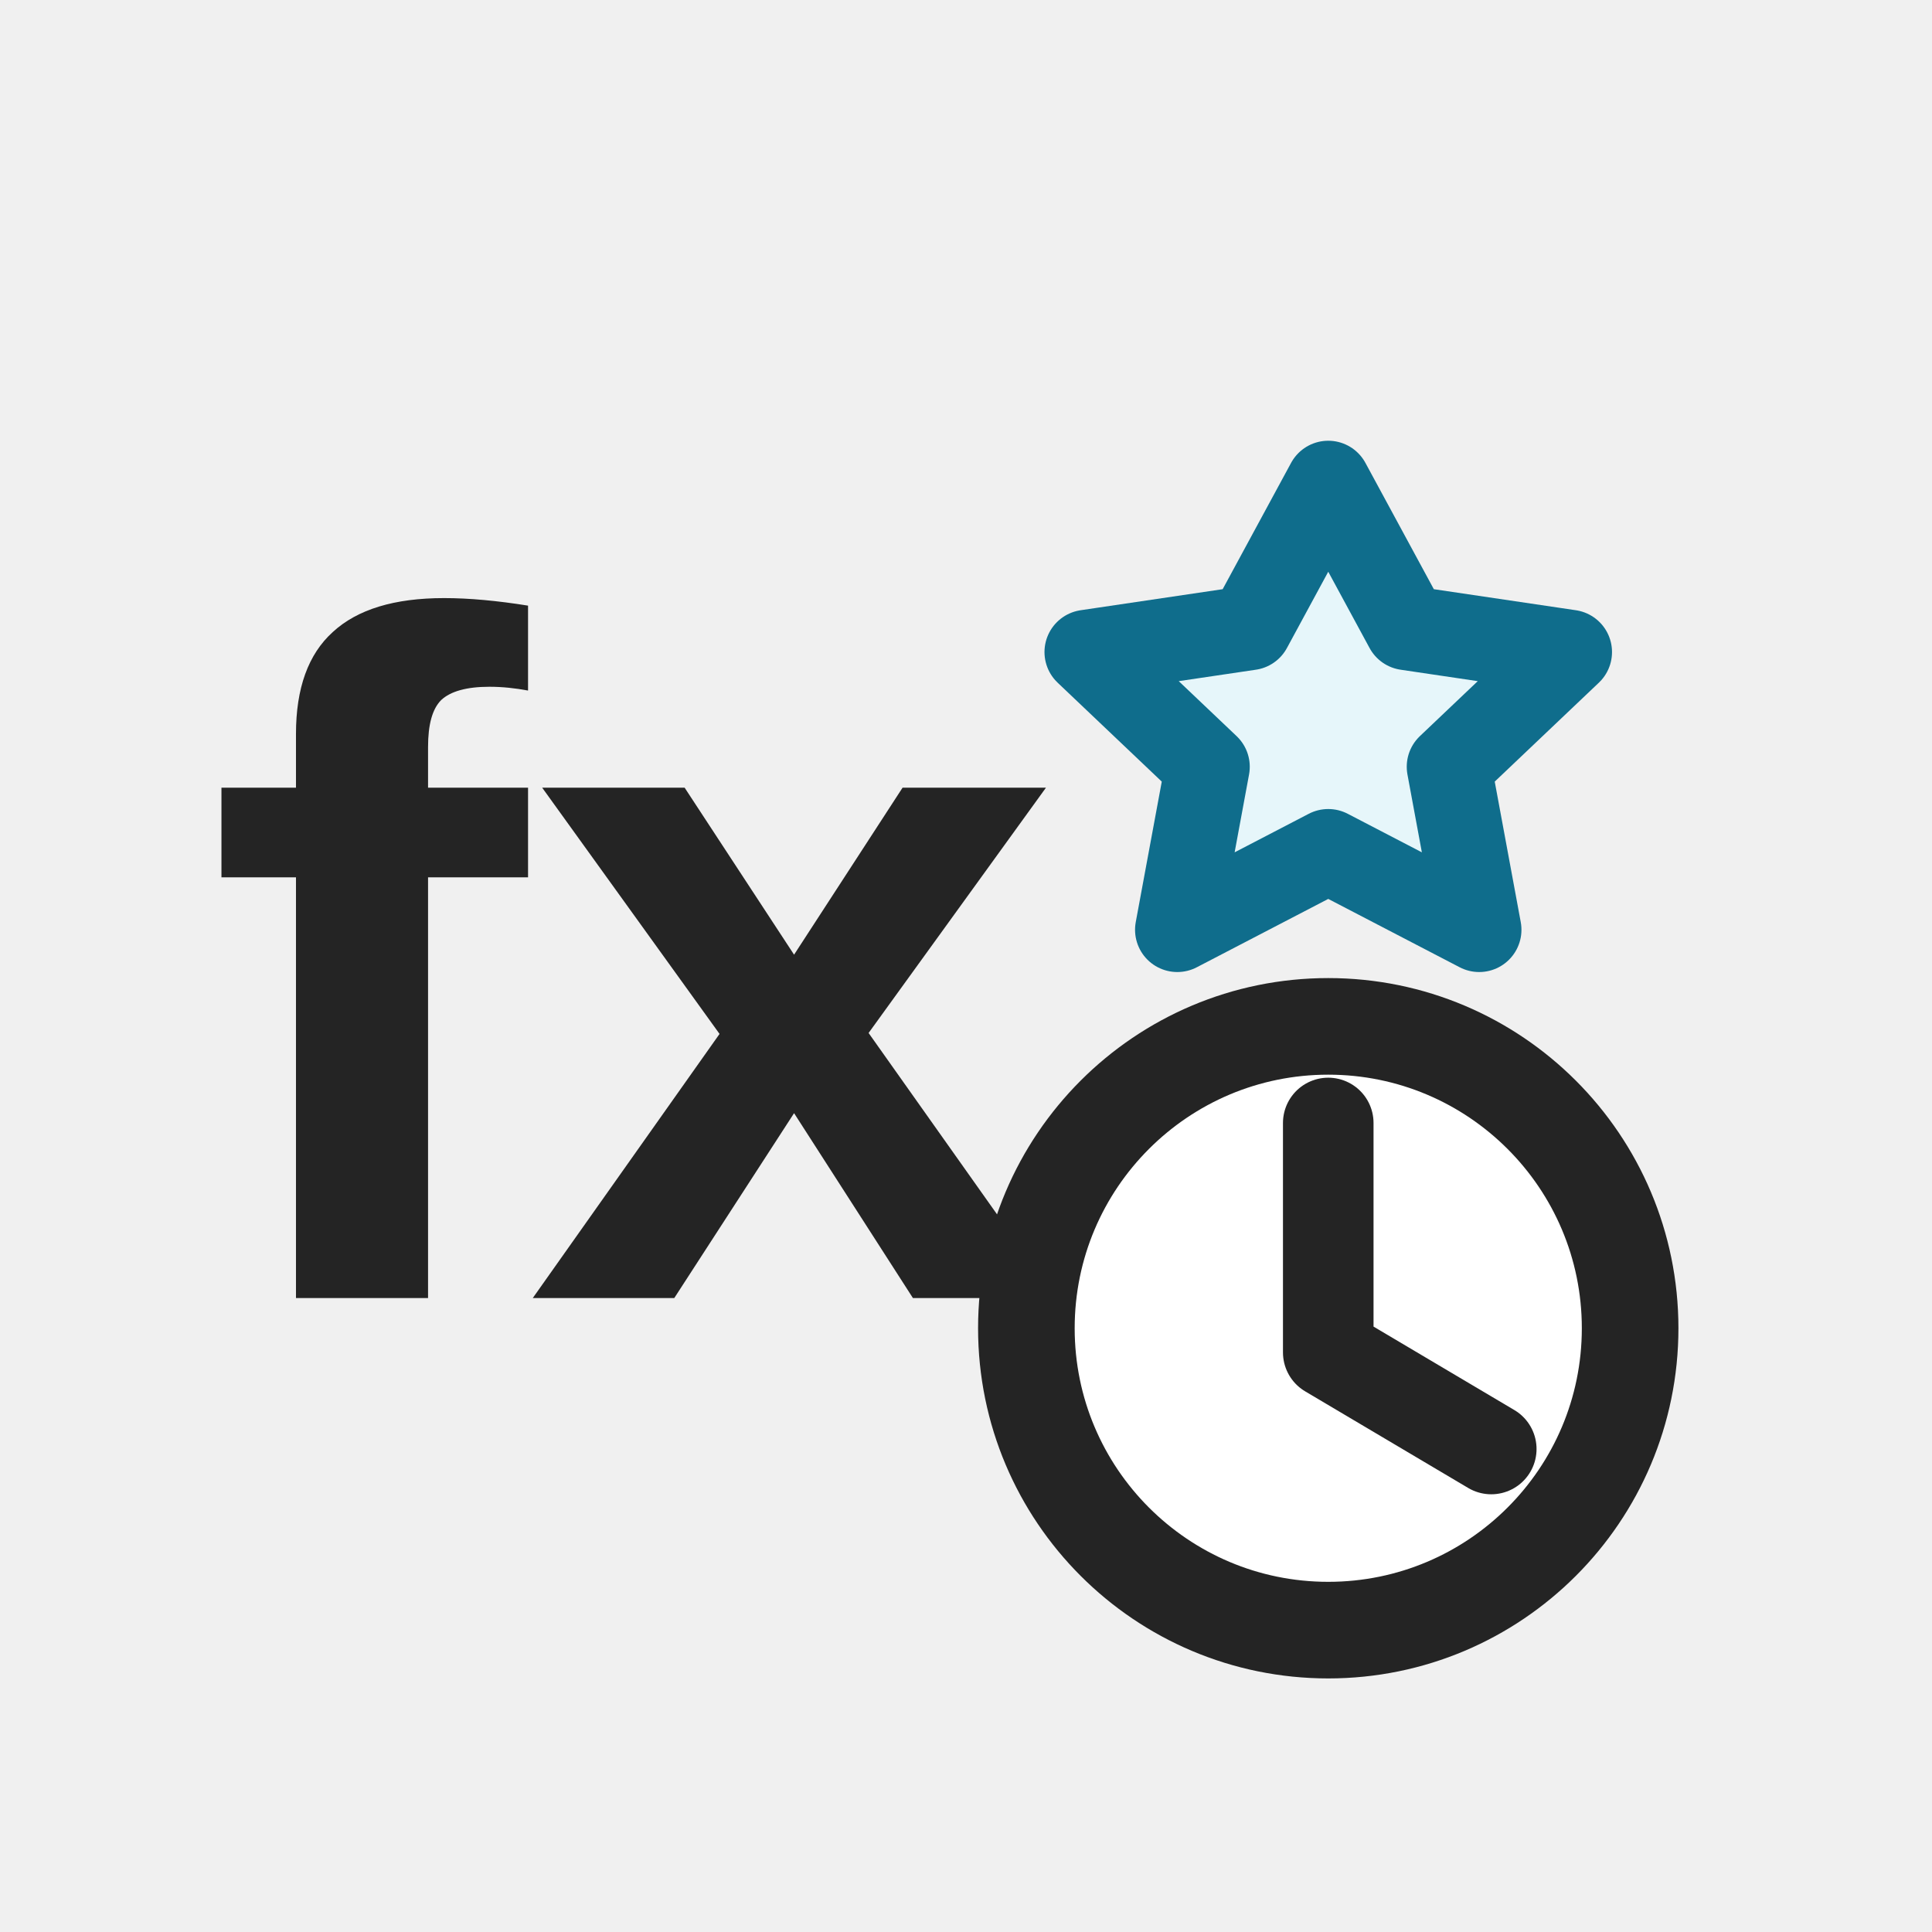
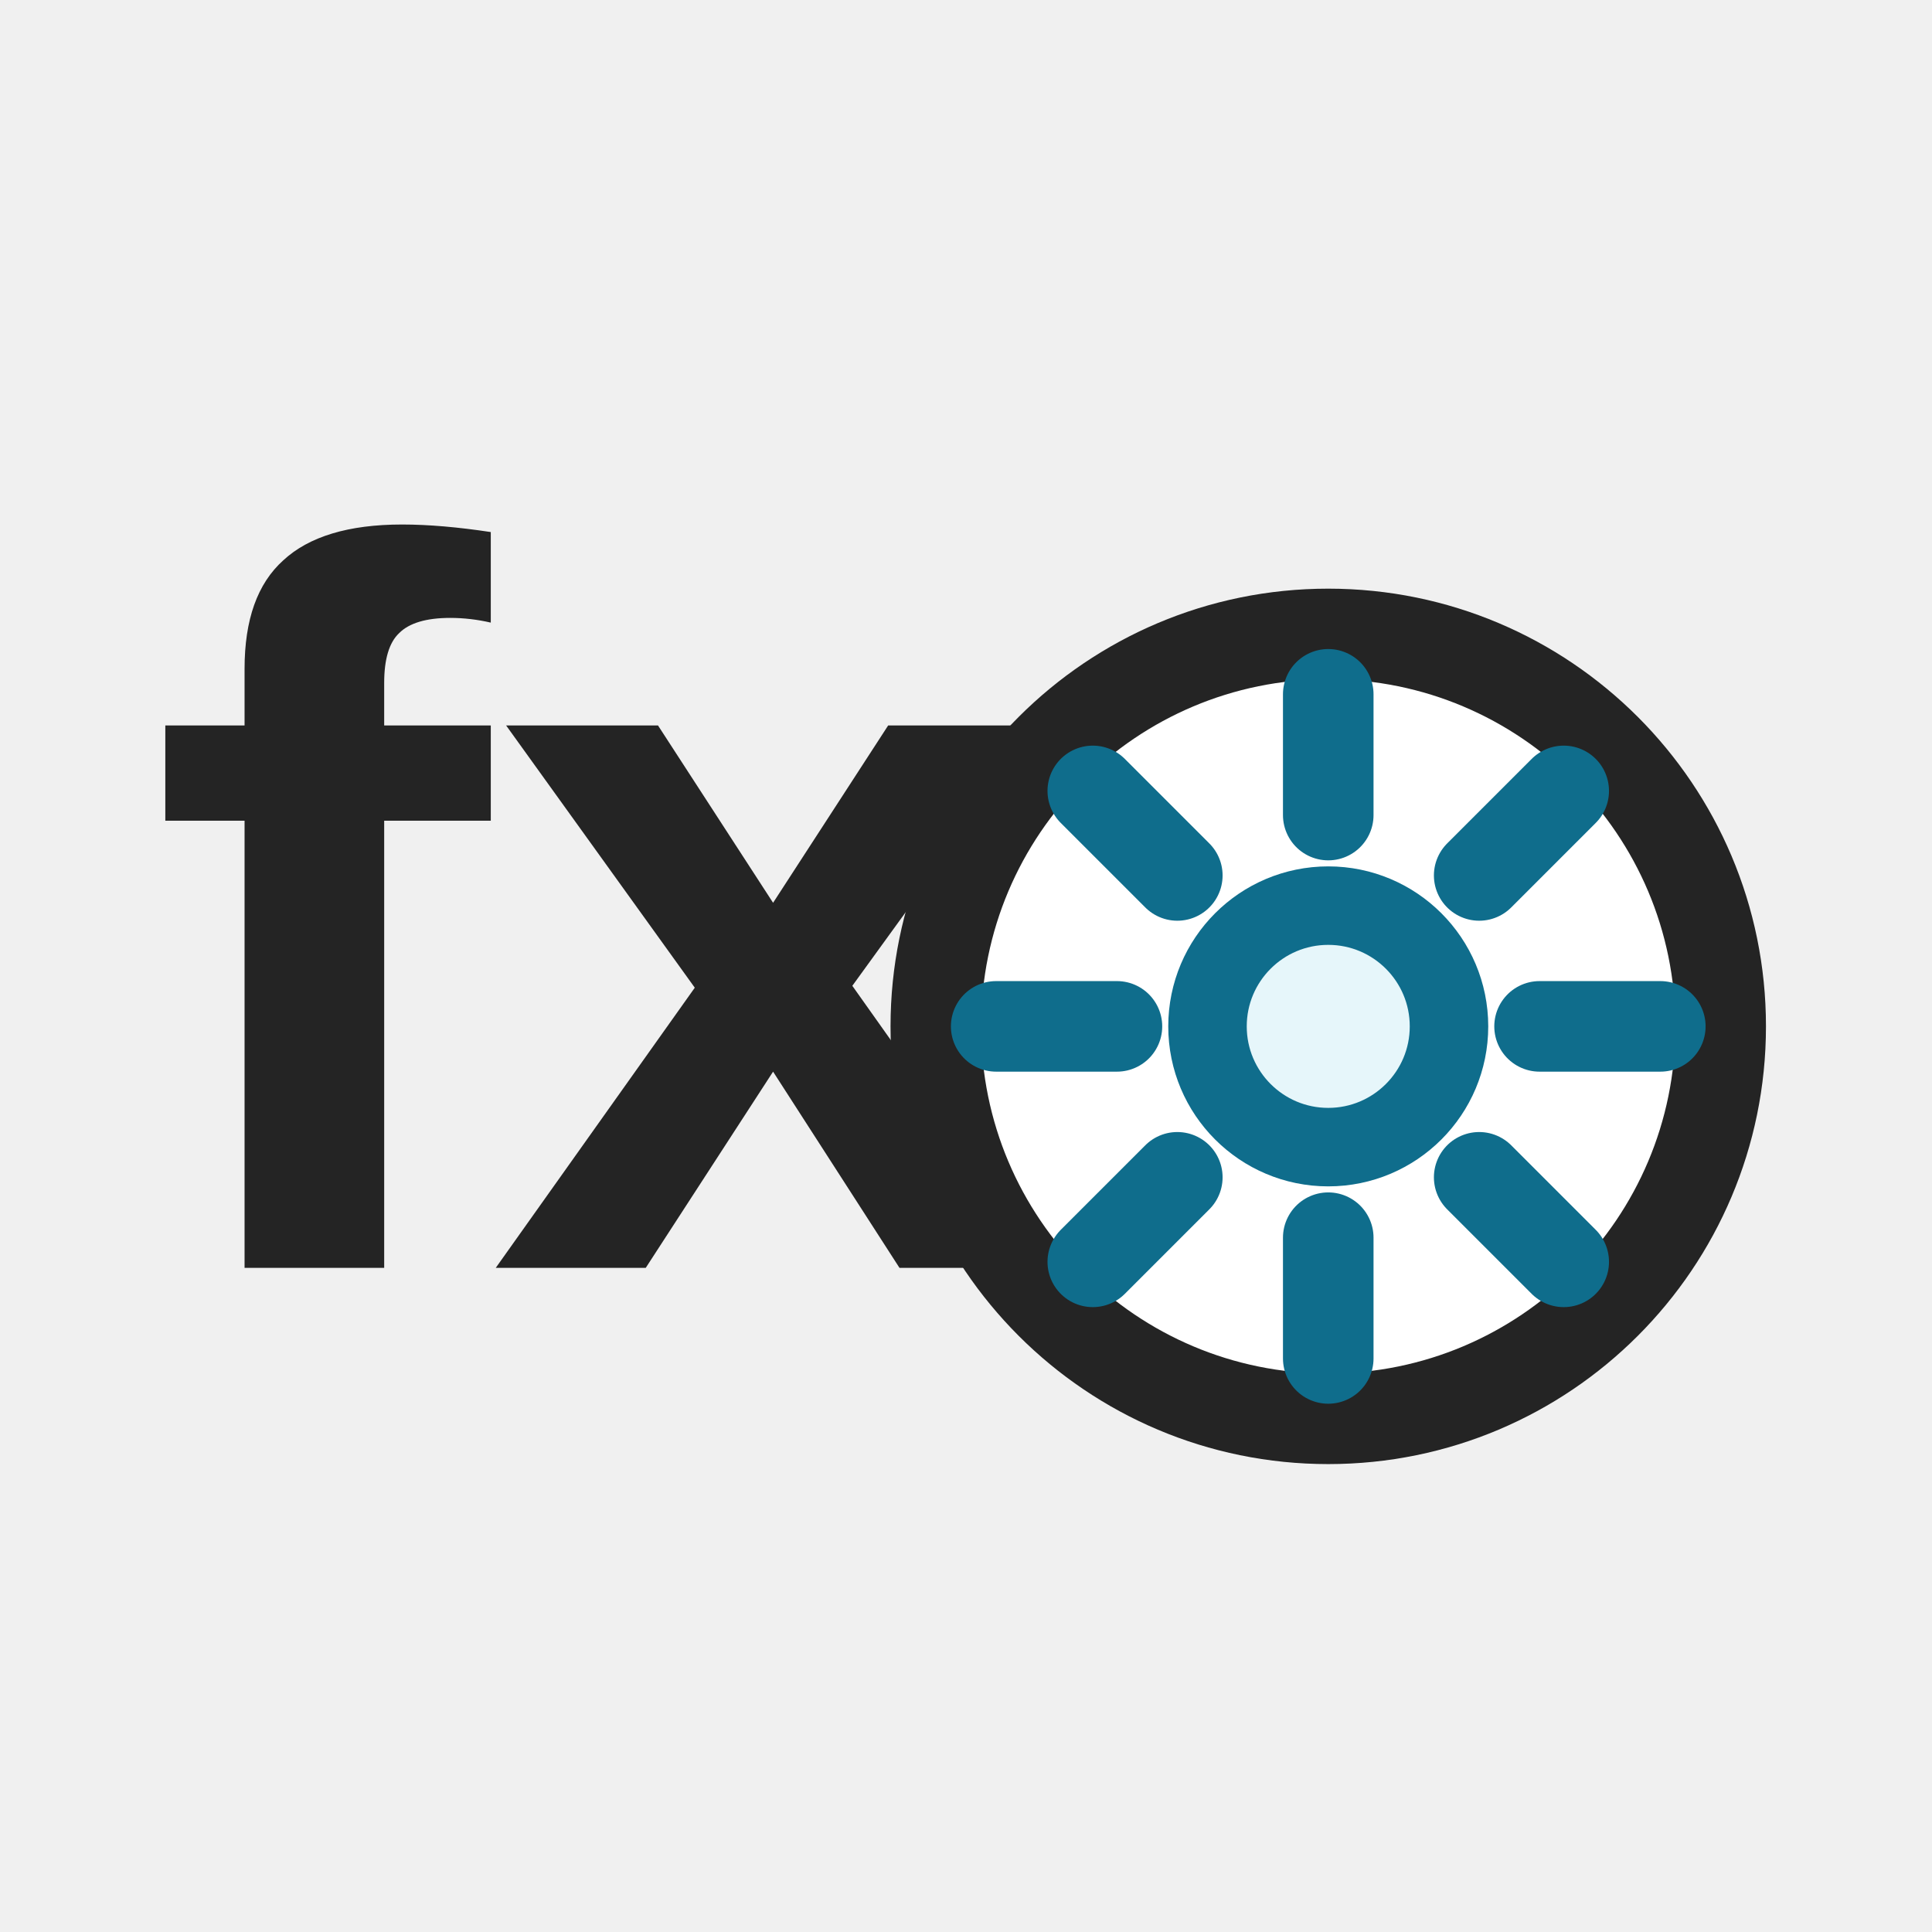
<svg xmlns="http://www.w3.org/2000/svg" width="32" height="32" viewBox="0 0 32 32" role="img" aria-label="Calculation Options">
  <rect width="32" height="32" fill="none" />
-   <text x="10.5" y="21.5" font-size="16" fill="#242424" font-family="Segoe UI,Arial,sans-serif" font-weight="700" text-anchor="middle">fx</text>
-   <path d="M22 8l1.3 2.4l2.7.4l-2 1.9l.5 2.7l-2.5-1.3l-2.5 1.3l.5-2.7l-2-1.9l2.7-.4z" fill="#E6F6FA" stroke="#0F6D8C" stroke-width="1.4" stroke-linejoin="round" />
-   <circle cx="22" cy="22" r="5" fill="#ffffff" stroke="#242424" stroke-width="1.6" />
-   <path d="M22 18.6v3.8l2.7 1.6" fill="none" stroke="#242424" stroke-width="1.5" stroke-linecap="round" stroke-linejoin="round" />
+   <text x="10" y="21" font-size="17" fill="#242424" font-family="Segoe UI,Arial,sans-serif" font-weight="700" text-anchor="middle">fx</text>
+   <circle cx="22" cy="17" r="6.5" fill="#ffffff" stroke="#242424" stroke-width="1.5" />
+   <path d="M22 11.5v2M22 20.5v2M16.5 17h2M25.5 17h2M18.1 13.1l1.4 1.4M24.5 19.5l1.4 1.4M25.9 13.1l-1.4 1.4M19.5 19.5l-1.4 1.4" fill="none" stroke="#0F6D8C" stroke-width="1.5" stroke-linecap="round" />
+   <circle cx="22" cy="17" r="2" fill="#E6F6FA" stroke="#0F6D8C" stroke-width="1.3" />
</svg>
